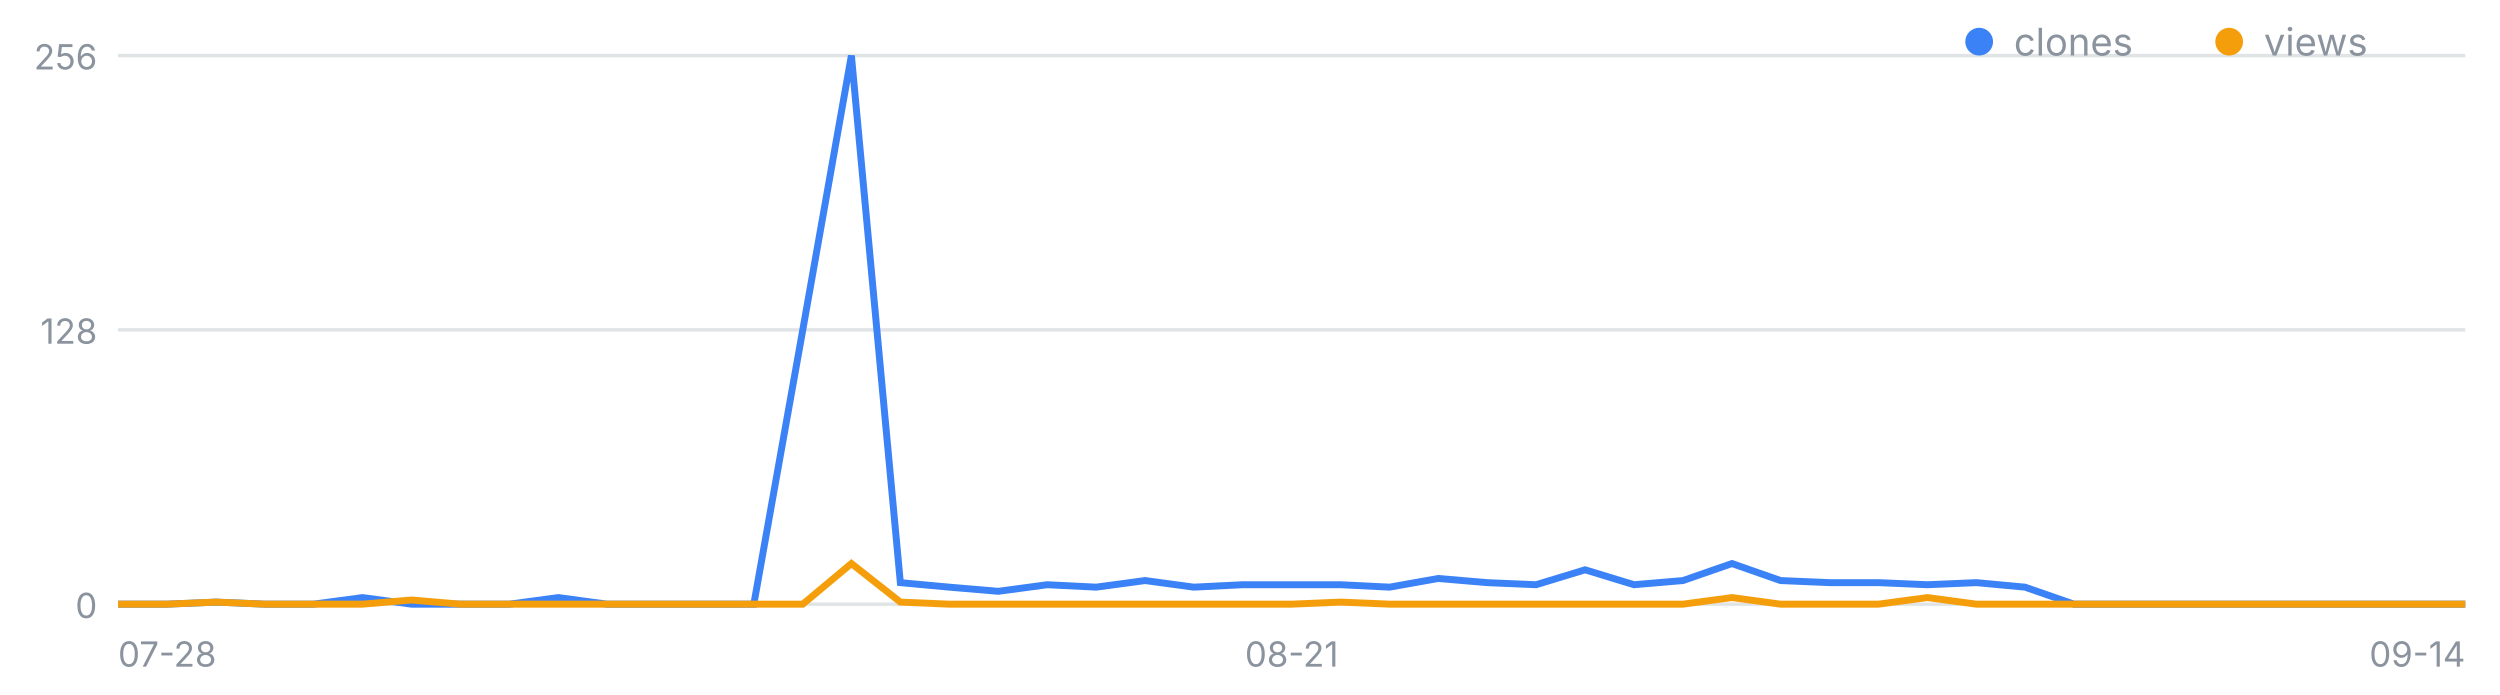
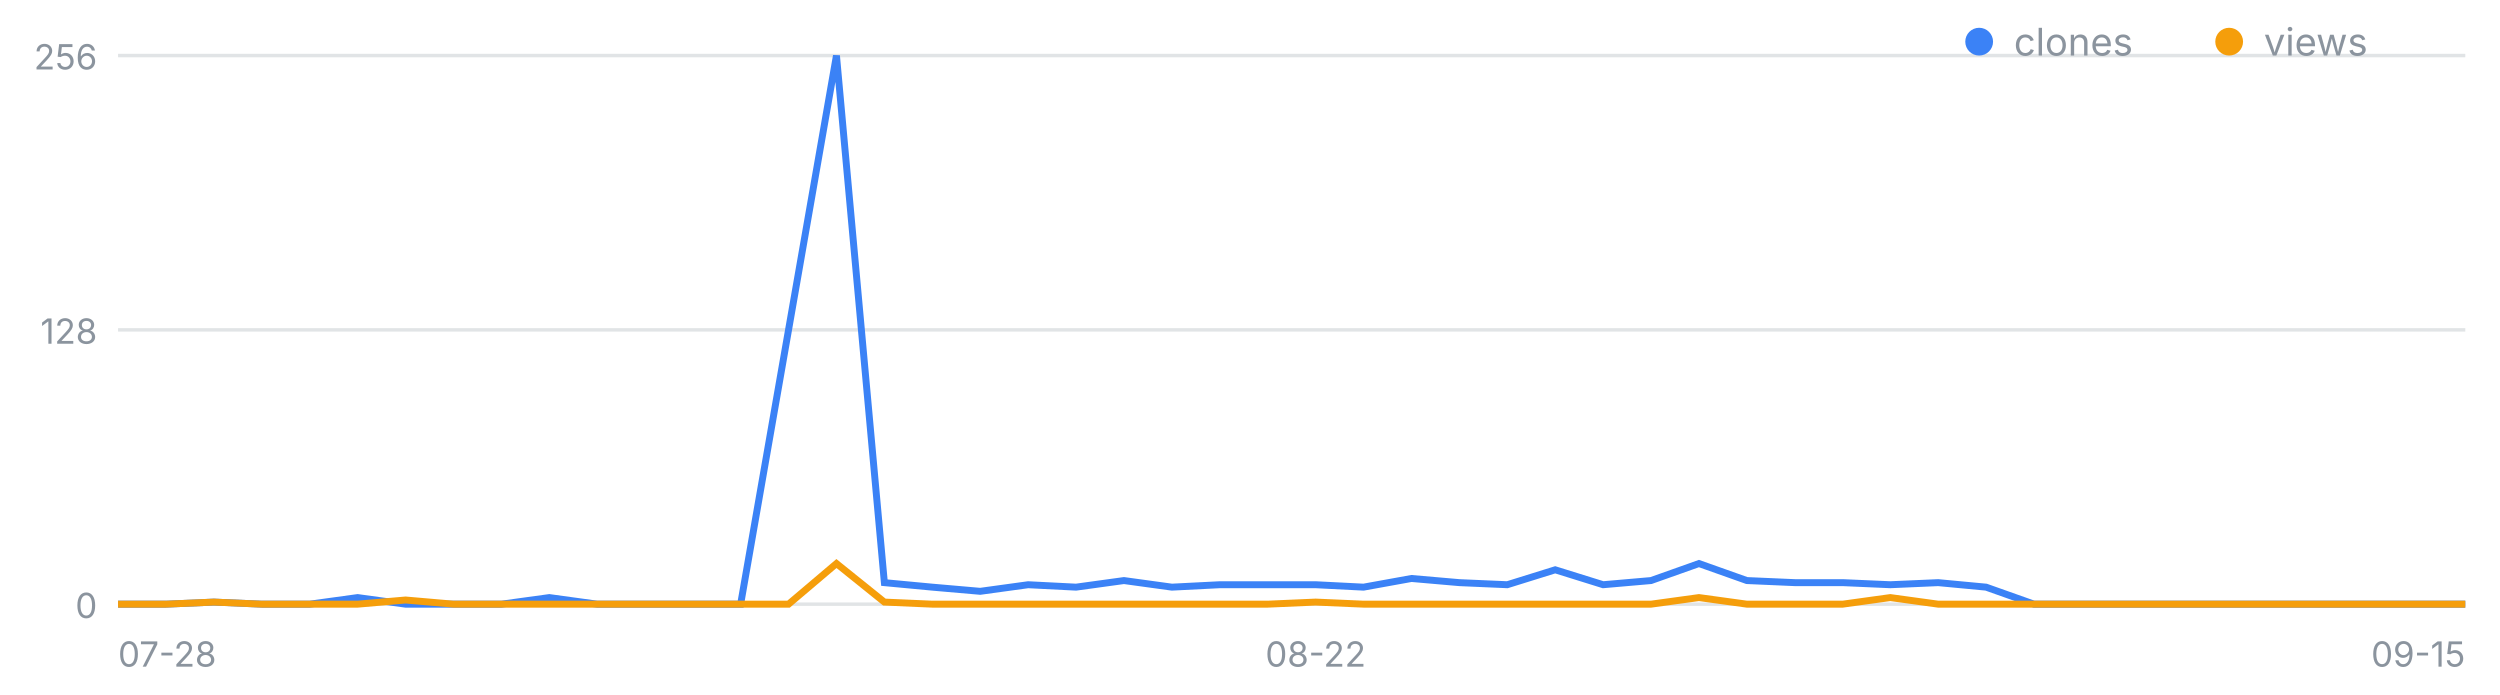
<svg xmlns="http://www.w3.org/2000/svg" width="720" height="200" viewBox="0 0 720 200" font-family="-apple-system,Segoe UI,sans-serif" role="img" aria-label="일별 클론·조회 추이">
  <line x1="34" y1="174.0" x2="710" y2="174.0" stroke="#8b949e" stroke-opacity=".25" />
  <text x="28" y="178.0" font-size="10" fill="#8b949e" text-anchor="end">0</text>
  <line x1="34" y1="95.0" x2="710" y2="95.0" stroke="#8b949e" stroke-opacity=".25" />
  <text x="28" y="99.0" font-size="10" fill="#8b949e" text-anchor="end">128</text>
  <line x1="34" y1="16.0" x2="710" y2="16.0" stroke="#8b949e" stroke-opacity=".25" />
  <text x="28" y="20.0" font-size="10" fill="#8b949e" text-anchor="end">256</text>
  <text x="34.0" y="192" font-size="10" fill="#8b949e" text-anchor="start">07-28</text>
-   <text x="372.0" y="192" font-size="10" fill="#8b949e" text-anchor="middle">08-21</text>
-   <text x="710.0" y="192" font-size="10" fill="#8b949e" text-anchor="end">09-14</text>
-   <polyline fill="none" stroke="#3b82f6" stroke-width="2" points="34.0,174.0 48.1,174.0 62.2,173.4 76.2,174.0 90.3,174.0 104.4,172.1 118.5,174.0 132.6,174.0 146.7,174.0 160.8,172.1 174.8,174.0 188.9,174.0 203.0,174.0 217.1,174.0 231.2,95.0 245.2,16.0 259.3,167.8 273.4,169.1 287.5,170.3 301.6,168.4 315.7,169.1 329.8,167.2 343.8,169.1 357.9,168.4 372.0,168.4 386.1,168.4 400.2,169.1 414.2,166.6 428.3,167.8 442.4,168.4 456.5,164.1 470.6,168.4 484.7,167.2 498.8,162.3 512.8,167.2 526.9,167.8 541.0,167.8 555.1,168.4 569.2,167.8 583.2,169.1 597.3,174.0 611.4,174.0 625.5,174.0 639.6,174.0 653.7,174.0 667.8,174.0 681.8,174.0 695.9,174.0 710.0,174.0" />
-   <polyline fill="none" stroke="#f59e0b" stroke-width="2" points="34.0,174.0 48.1,174.0 62.2,173.4 76.2,174.0 90.3,174.0 104.4,174.0 118.5,172.8 132.6,174.0 146.7,174.0 160.8,174.0 174.8,174.0 188.9,174.0 203.0,174.0 217.1,174.0 231.2,174.0 245.2,162.3 259.3,173.4 273.4,174.0 287.5,174.0 301.6,174.0 315.7,174.0 329.8,174.0 343.8,174.0 357.9,174.0 372.0,174.0 386.1,173.4 400.2,174.0 414.2,174.0 428.3,174.0 442.4,174.0 456.5,174.0 470.6,174.0 484.7,174.0 498.8,172.1 512.8,174.0 526.9,174.0 541.0,174.0 555.1,172.1 569.2,174.0 583.2,174.0 597.3,174.0 611.4,174.0 625.5,174.0 639.6,174.0 653.7,174.0 667.8,174.0 681.8,174.0 695.9,174.0 710.0,174.0" />
+   <text x="378.9" y="192" font-size="10" fill="#8b949e" text-anchor="middle">08-22</text>
+   <text x="710.0" y="192" font-size="10" fill="#8b949e" text-anchor="end">09-15</text>
+   <polyline fill="none" stroke="#3b82f6" stroke-width="2" points="34.0,174.0 47.8,174.0 61.6,173.4 75.4,174.0 89.2,174.0 103.0,172.1 116.8,174.0 130.6,174.0 144.4,174.0 158.2,172.1 172.0,174.0 185.8,174.0 199.6,174.0 213.3,174.0 227.1,95.0 240.9,16.0 254.7,167.8 268.5,169.1 282.3,170.3 296.1,168.4 309.9,169.1 323.7,167.2 337.5,169.1 351.3,168.4 365.1,168.4 378.9,168.4 392.7,169.1 406.5,166.6 420.3,167.8 434.1,168.4 447.9,164.1 461.7,168.4 475.5,167.2 489.3,162.3 503.1,167.2 516.9,167.8 530.7,167.8 544.4,168.4 558.2,167.8 572.0,169.1 585.8,174.0 599.6,174.0 613.4,174.0 627.2,174.0 641.0,174.0 654.8,174.0 668.6,174.0 682.4,174.0 696.2,174.0 710.0,174.0" />
+   <polyline fill="none" stroke="#f59e0b" stroke-width="2" points="34.0,174.0 47.8,174.0 61.6,173.4 75.4,174.0 89.2,174.0 103.0,174.0 116.8,172.8 130.6,174.0 144.4,174.0 158.2,174.0 172.0,174.0 185.8,174.0 199.6,174.0 213.3,174.0 227.1,174.0 240.9,162.3 254.7,173.4 268.5,174.0 282.3,174.0 296.1,174.0 309.9,174.0 323.7,174.0 337.5,174.0 351.3,174.0 365.1,174.0 378.9,173.4 392.7,174.0 406.5,174.0 420.3,174.0 434.1,174.0 447.9,174.0 461.7,174.0 475.5,174.0 489.3,172.1 503.1,174.0 516.9,174.0 530.7,174.0 544.4,172.1 558.2,174.0 572.0,174.0 585.8,174.0 599.6,174.0 613.4,174.0 627.2,174.0 641.0,174.0 654.8,174.0 668.6,174.0 682.4,174.0 696.2,174.0 710.0,174.0" />
  <circle cx="570" cy="12" r="4" fill="#3b82f6" />
  <text x="580" y="16" font-size="11" fill="#8b949e">clones</text>
  <circle cx="642" cy="12" r="4" fill="#f59e0b" />
  <text x="652" y="16" font-size="11" fill="#8b949e">views</text>
</svg>
